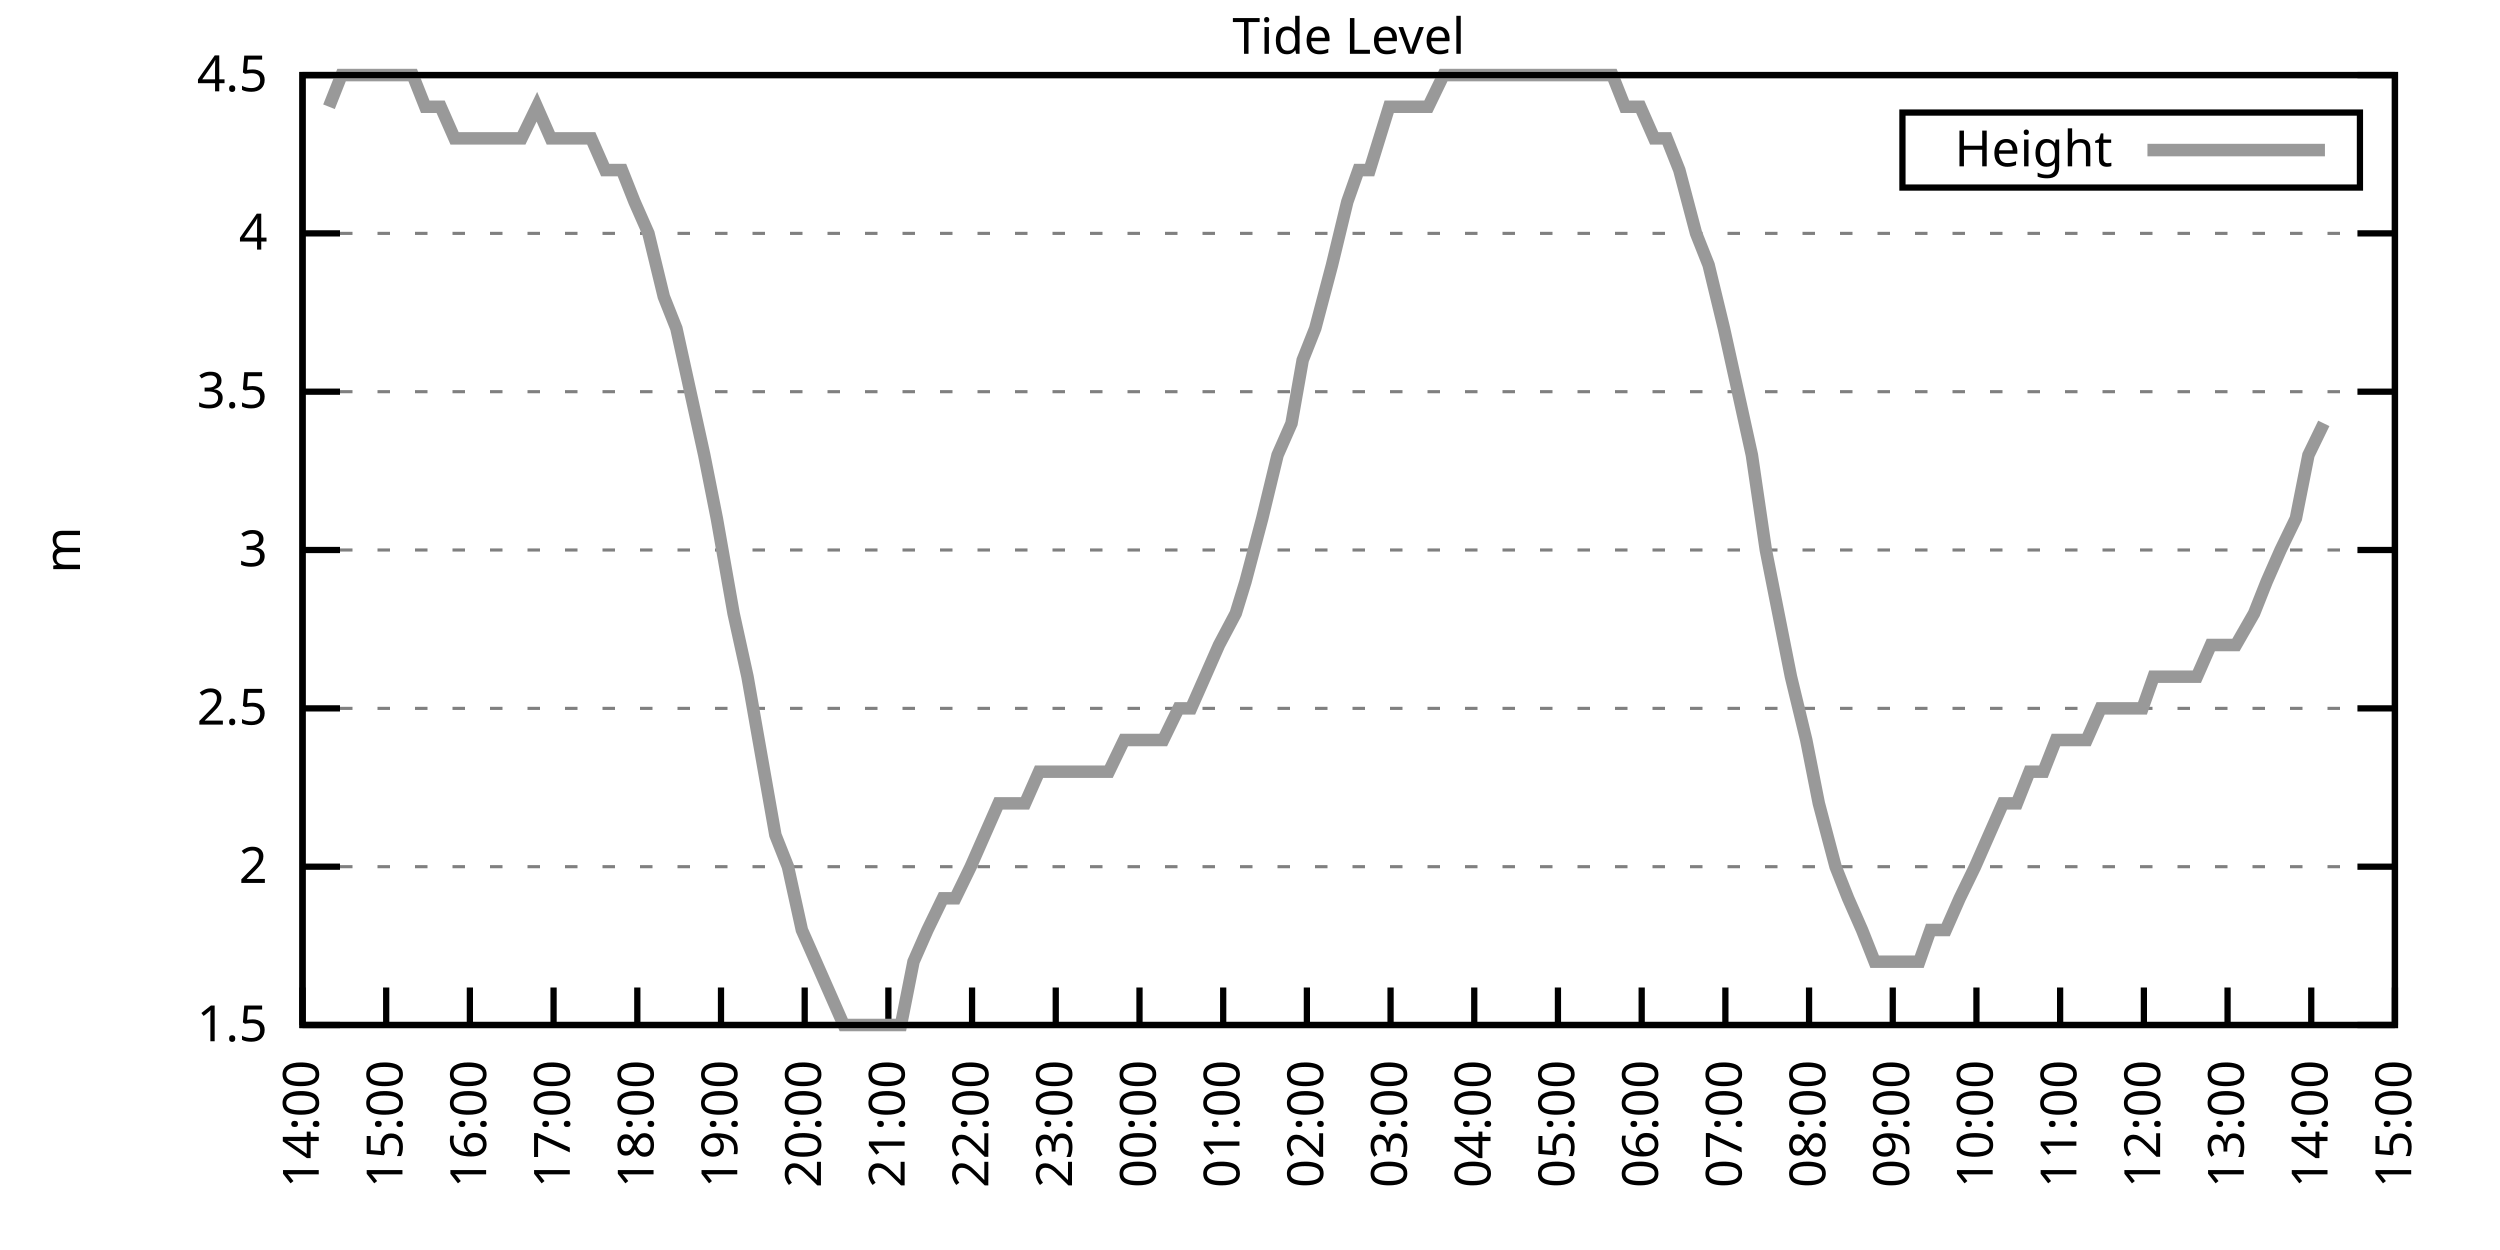
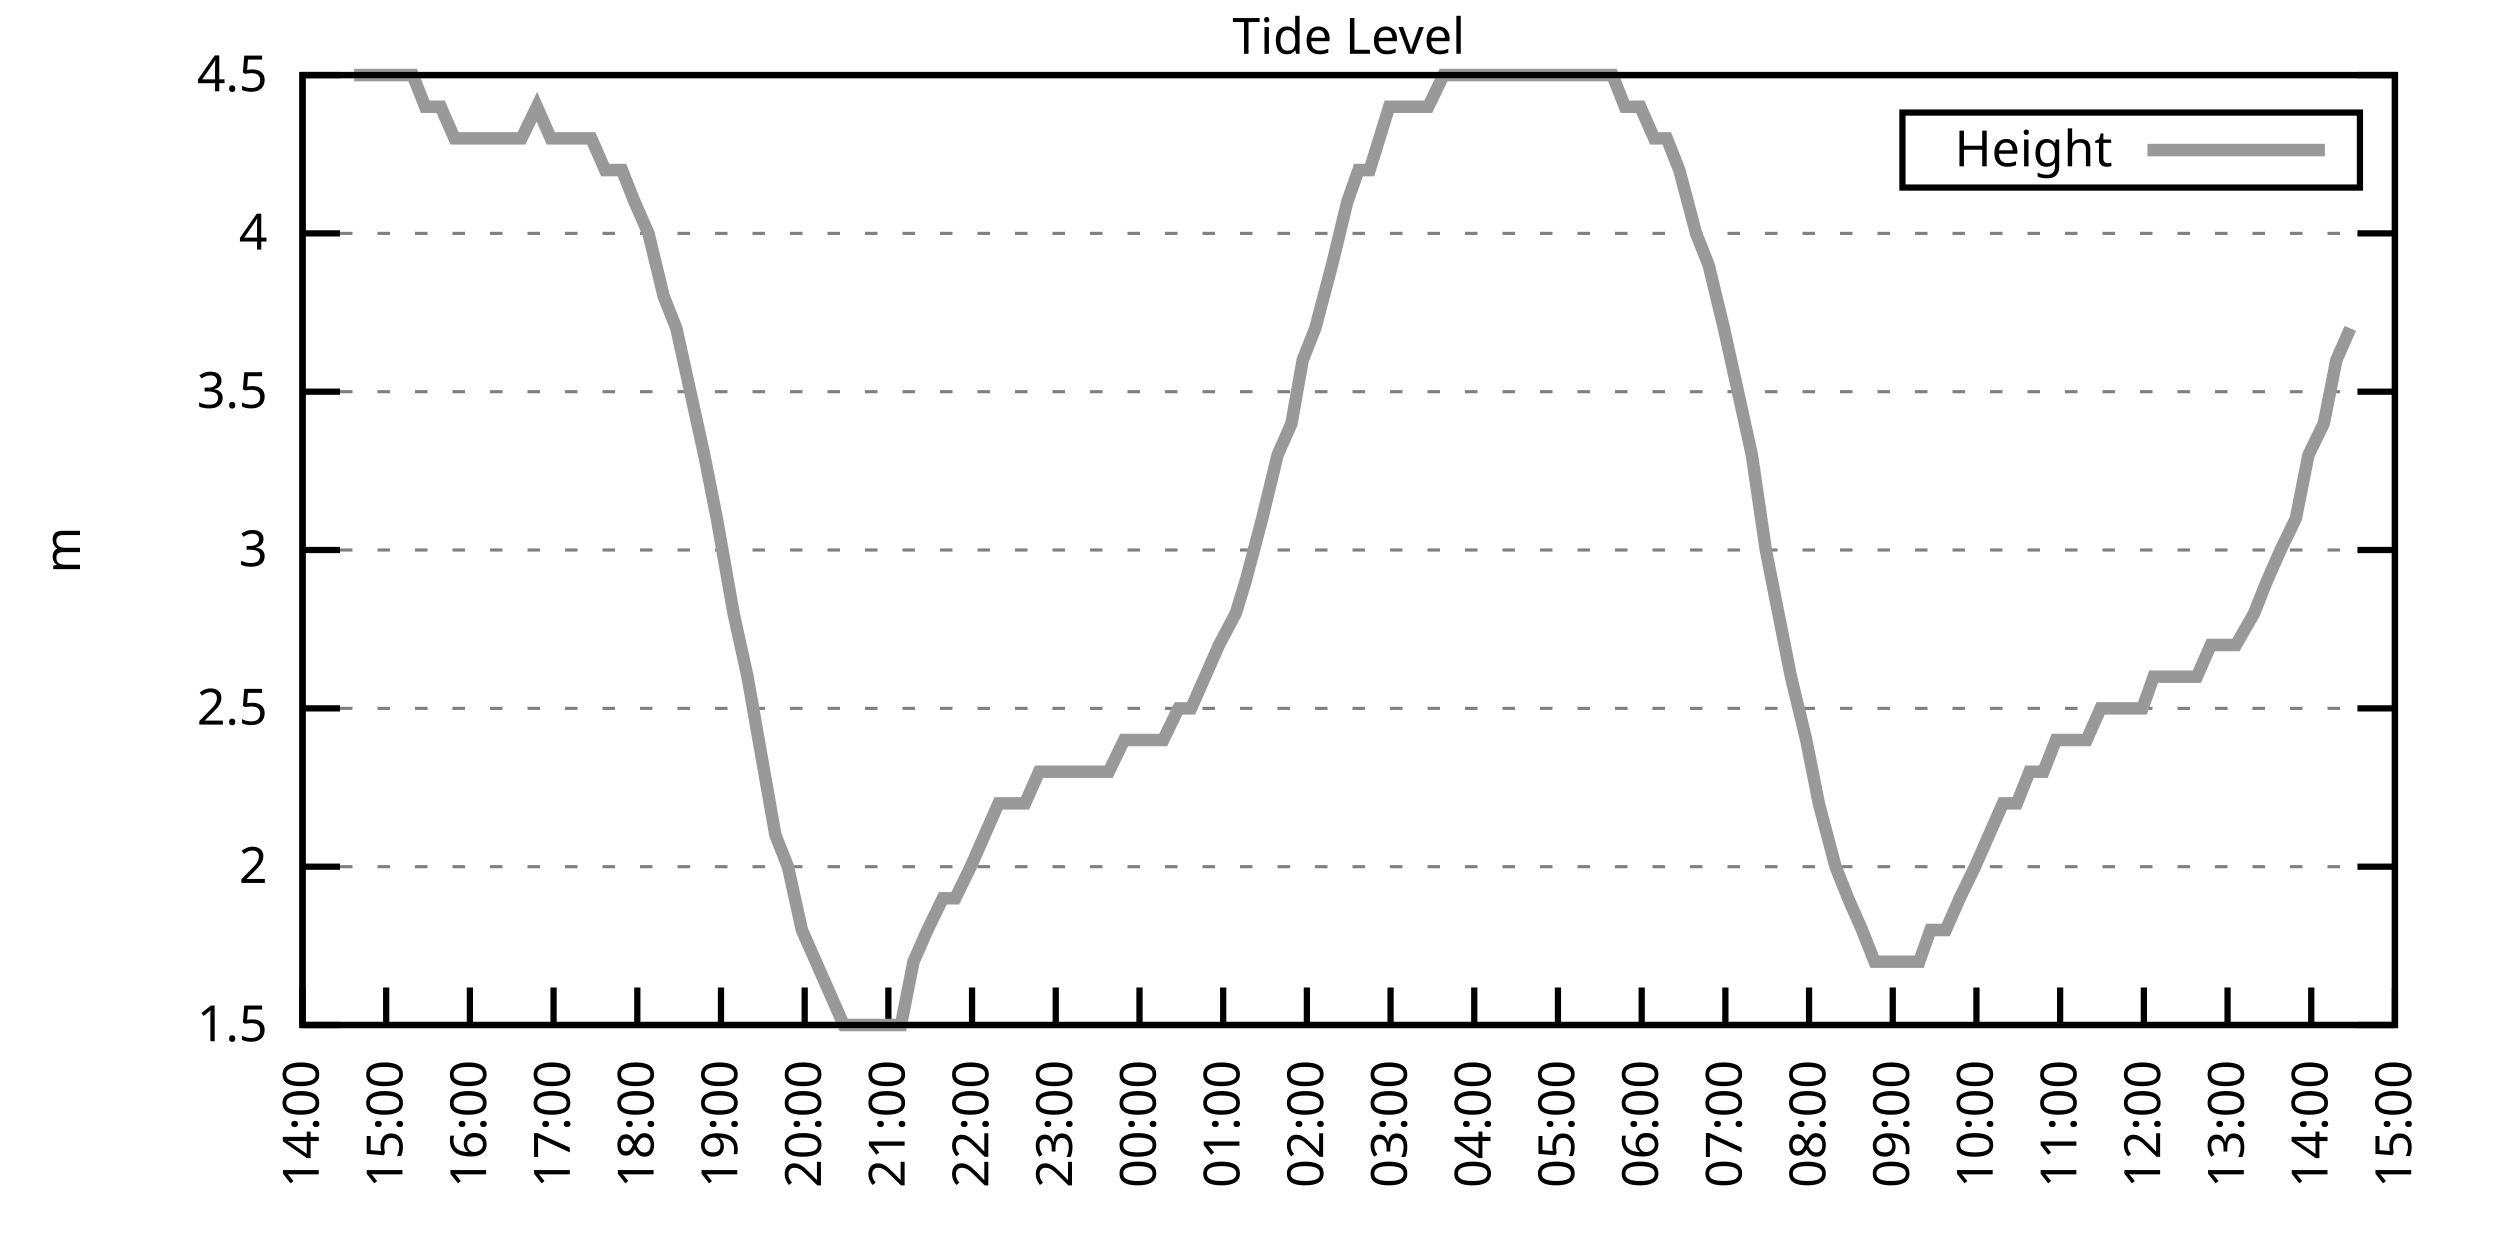
<svg xmlns="http://www.w3.org/2000/svg" xmlns:xlink="http://www.w3.org/1999/xlink" width="400" height="200" viewBox="0 0 400 200">
  <g id="gnuplot_canvas">
    <rect x="0" y="0" width="400" height="200" fill="none" />
    <defs>
      <circle id="gpDot" r="0.5" stroke-width="0.5" stroke="currentColor" />
      <path id="gpPt0" stroke-width="0.333" stroke="currentColor" d="M-1,0 h2 M0,-1 v2" />
      <path id="gpPt1" stroke-width="0.333" stroke="currentColor" d="M-1,-1 L1,1 M1,-1 L-1,1" />
      <path id="gpPt2" stroke-width="0.333" stroke="currentColor" d="M-1,0 L1,0 M0,-1 L0,1 M-1,-1 L1,1 M-1,1 L1,-1" />
      <rect id="gpPt3" stroke-width="0.333" stroke="currentColor" x="-1" y="-1" width="2" height="2" />
      <rect id="gpPt4" stroke-width="0.333" stroke="currentColor" fill="currentColor" x="-1" y="-1" width="2" height="2" />
      <circle id="gpPt5" stroke-width="0.333" stroke="currentColor" cx="0" cy="0" r="1" />
      <use xlink:href="#gpPt5" id="gpPt6" fill="currentColor" stroke="none" />
      <path id="gpPt7" stroke-width="0.333" stroke="currentColor" d="M0,-1.33 L-1.33,0.67 L1.33,0.67 z" />
      <use xlink:href="#gpPt7" id="gpPt8" fill="currentColor" stroke="none" />
      <use xlink:href="#gpPt7" id="gpPt9" stroke="currentColor" transform="rotate(180)" />
      <use xlink:href="#gpPt9" id="gpPt10" fill="currentColor" stroke="none" />
      <use xlink:href="#gpPt3" id="gpPt11" stroke="currentColor" transform="rotate(45)" />
      <use xlink:href="#gpPt11" id="gpPt12" fill="currentColor" stroke="none" />
      <path id="gpPt13" stroke-width="0.333" stroke="currentColor" d="M0,1.330 L1.265,0.411 L0.782,-1.067 L-0.782,-1.076 L-1.265,0.411 z" />
      <use xlink:href="#gpPt13" id="gpPt14" fill="currentColor" stroke="none" />
      <filter id="textbox" filterUnits="objectBoundingBox" x="0" y="0" height="1" width="1">
        <feFlood flood-color="white" flood-opacity="1" result="bgnd" />
        <feComposite in="SourceGraphic" in2="bgnd" operator="atop" />
      </filter>
      <filter id="greybox" filterUnits="objectBoundingBox" x="0" y="0" height="1" width="1">
        <feFlood flood-color="lightgrey" flood-opacity="1" result="grey" />
        <feComposite in="SourceGraphic" in2="grey" operator="atop" />
      </filter>
    </defs>
    <g fill="none" color="white" stroke="currentColor" stroke-width="1.00" stroke-linecap="butt" stroke-linejoin="miter">
</g>
    <g fill="none" color="black" stroke="currentColor" stroke-width="1.00" stroke-linecap="butt" stroke-linejoin="miter">
      <g stroke="none" shape-rendering="crispEdges">
        <polygon fill="rgb(255, 255, 255)" points="48.40,164.00 383.18,164.00 383.18,12.02 48.40,12.02 " />
      </g>
    </g>
    <g fill="none" color="black" stroke="currentColor" stroke-width="1.00" stroke-linecap="butt" stroke-linejoin="miter">
</g>
    <g fill="none" color="black" stroke="black" stroke-width="0.50" stroke-linecap="butt" stroke-linejoin="miter">
</g>
    <g fill="none" color="gray" stroke="currentColor" stroke-width="0.50" stroke-linecap="butt" stroke-linejoin="miter">
      <path stroke="gray" stroke-dasharray="2,4" class="gridline" d="M48.40,164.00 L383.19,164.00  " />
    </g>
    <g fill="none" color="gray" stroke="gray" stroke-width="1.00" stroke-linecap="butt" stroke-linejoin="miter">
</g>
    <g fill="none" color="black" stroke="currentColor" stroke-width="1.00" stroke-linecap="butt" stroke-linejoin="miter">
      <path stroke="black" d="M48.40,164.00 L54.40,164.00 M383.19,164.00 L377.19,164.00  " />
      <g transform="translate(42.80,166.60)" stroke="none" fill="black" font-family="Sans" font-size="8.00" text-anchor="end">
        <text>
          <tspan font-family="Sans"> 1.5</tspan>
        </text>
      </g>
    </g>
    <g fill="none" color="black" stroke="currentColor" stroke-width="1.00" stroke-linecap="butt" stroke-linejoin="miter">
</g>
    <g fill="none" color="black" stroke="black" stroke-width="0.50" stroke-linecap="butt" stroke-linejoin="miter">
</g>
    <g fill="none" color="gray" stroke="currentColor" stroke-width="0.50" stroke-linecap="butt" stroke-linejoin="miter">
      <path stroke="gray" stroke-dasharray="2,4" class="gridline" d="M48.40,138.67 L383.19,138.67  " />
    </g>
    <g fill="none" color="gray" stroke="gray" stroke-width="1.00" stroke-linecap="butt" stroke-linejoin="miter">
</g>
    <g fill="none" color="black" stroke="currentColor" stroke-width="1.00" stroke-linecap="butt" stroke-linejoin="miter">
      <path stroke="black" d="M48.40,138.67 L54.40,138.67 M383.19,138.67 L377.19,138.67  " />
      <g transform="translate(42.80,141.27)" stroke="none" fill="black" font-family="Sans" font-size="8.00" text-anchor="end">
        <text>
          <tspan font-family="Sans"> 2</tspan>
        </text>
      </g>
    </g>
    <g fill="none" color="black" stroke="currentColor" stroke-width="1.00" stroke-linecap="butt" stroke-linejoin="miter">
</g>
    <g fill="none" color="black" stroke="black" stroke-width="0.50" stroke-linecap="butt" stroke-linejoin="miter">
</g>
    <g fill="none" color="gray" stroke="currentColor" stroke-width="0.50" stroke-linecap="butt" stroke-linejoin="miter">
      <path stroke="gray" stroke-dasharray="2,4" class="gridline" d="M48.40,113.34 L383.19,113.34  " />
    </g>
    <g fill="none" color="gray" stroke="gray" stroke-width="1.00" stroke-linecap="butt" stroke-linejoin="miter">
</g>
    <g fill="none" color="black" stroke="currentColor" stroke-width="1.00" stroke-linecap="butt" stroke-linejoin="miter">
      <path stroke="black" d="M48.40,113.34 L54.40,113.34 M383.19,113.34 L377.19,113.34  " />
      <g transform="translate(42.80,115.94)" stroke="none" fill="black" font-family="Sans" font-size="8.00" text-anchor="end">
        <text>
          <tspan font-family="Sans"> 2.5</tspan>
        </text>
      </g>
    </g>
    <g fill="none" color="black" stroke="currentColor" stroke-width="1.00" stroke-linecap="butt" stroke-linejoin="miter">
</g>
    <g fill="none" color="black" stroke="black" stroke-width="0.50" stroke-linecap="butt" stroke-linejoin="miter">
</g>
    <g fill="none" color="gray" stroke="currentColor" stroke-width="0.50" stroke-linecap="butt" stroke-linejoin="miter">
      <path stroke="gray" stroke-dasharray="2,4" class="gridline" d="M48.40,88.00 L383.19,88.00  " />
    </g>
    <g fill="none" color="gray" stroke="gray" stroke-width="1.00" stroke-linecap="butt" stroke-linejoin="miter">
</g>
    <g fill="none" color="black" stroke="currentColor" stroke-width="1.00" stroke-linecap="butt" stroke-linejoin="miter">
      <path stroke="black" d="M48.40,88.00 L54.40,88.00 M383.19,88.00 L377.19,88.00  " />
      <g transform="translate(42.80,90.60)" stroke="none" fill="black" font-family="Sans" font-size="8.00" text-anchor="end">
        <text>
          <tspan font-family="Sans"> 3</tspan>
        </text>
      </g>
    </g>
    <g fill="none" color="black" stroke="currentColor" stroke-width="1.00" stroke-linecap="butt" stroke-linejoin="miter">
</g>
    <g fill="none" color="black" stroke="black" stroke-width="0.50" stroke-linecap="butt" stroke-linejoin="miter">
</g>
    <g fill="none" color="gray" stroke="currentColor" stroke-width="0.50" stroke-linecap="butt" stroke-linejoin="miter">
      <path stroke="gray" stroke-dasharray="2,4" class="gridline" d="M48.40,62.67 L383.19,62.67  " />
    </g>
    <g fill="none" color="gray" stroke="gray" stroke-width="1.00" stroke-linecap="butt" stroke-linejoin="miter">
</g>
    <g fill="none" color="black" stroke="currentColor" stroke-width="1.00" stroke-linecap="butt" stroke-linejoin="miter">
      <path stroke="black" d="M48.40,62.67 L54.40,62.67 M383.19,62.67 L377.19,62.67  " />
      <g transform="translate(42.80,65.27)" stroke="none" fill="black" font-family="Sans" font-size="8.00" text-anchor="end">
        <text>
          <tspan font-family="Sans"> 3.5</tspan>
        </text>
      </g>
    </g>
    <g fill="none" color="black" stroke="currentColor" stroke-width="1.00" stroke-linecap="butt" stroke-linejoin="miter">
</g>
    <g fill="none" color="black" stroke="black" stroke-width="0.50" stroke-linecap="butt" stroke-linejoin="miter">
</g>
    <g fill="none" color="gray" stroke="currentColor" stroke-width="0.50" stroke-linecap="butt" stroke-linejoin="miter">
      <path stroke="gray" stroke-dasharray="2,4" class="gridline" d="M48.40,37.34 L383.19,37.34  " />
    </g>
    <g fill="none" color="gray" stroke="gray" stroke-width="1.00" stroke-linecap="butt" stroke-linejoin="miter">
</g>
    <g fill="none" color="black" stroke="currentColor" stroke-width="1.00" stroke-linecap="butt" stroke-linejoin="miter">
      <path stroke="black" d="M48.40,37.34 L54.40,37.34 M383.19,37.34 L377.19,37.34  " />
      <g transform="translate(42.80,39.94)" stroke="none" fill="black" font-family="Sans" font-size="8.00" text-anchor="end">
        <text>
          <tspan font-family="Sans"> 4</tspan>
        </text>
      </g>
    </g>
    <g fill="none" color="black" stroke="currentColor" stroke-width="1.00" stroke-linecap="butt" stroke-linejoin="miter">
</g>
    <g fill="none" color="black" stroke="black" stroke-width="0.50" stroke-linecap="butt" stroke-linejoin="miter">
</g>
    <g fill="none" color="gray" stroke="currentColor" stroke-width="0.50" stroke-linecap="butt" stroke-linejoin="miter">
      <path stroke="gray" stroke-dasharray="2,4" class="gridline" d="M48.40,12.01 L383.19,12.01  " />
    </g>
    <g fill="none" color="gray" stroke="gray" stroke-width="1.00" stroke-linecap="butt" stroke-linejoin="miter">
</g>
    <g fill="none" color="black" stroke="currentColor" stroke-width="1.00" stroke-linecap="butt" stroke-linejoin="miter">
      <path stroke="black" d="M48.40,12.01 L54.40,12.01 M383.19,12.01 L377.19,12.01  " />
      <g transform="translate(42.80,14.61)" stroke="none" fill="black" font-family="Sans" font-size="8.00" text-anchor="end">
        <text>
          <tspan font-family="Sans"> 4.5</tspan>
        </text>
      </g>
    </g>
    <g fill="none" color="black" stroke="currentColor" stroke-width="1.00" stroke-linecap="butt" stroke-linejoin="miter">
      <path stroke="black" d="M48.40,164.00 L48.40,158.00  " />
      <g transform="translate(51.00,169.60) rotate(270.00)" stroke="none" fill="black" font-family="Sans" font-size="8.00" text-anchor="end">
        <text>
          <tspan font-family="Sans">14:00</tspan>
        </text>
      </g>
    </g>
    <g fill="none" color="black" stroke="currentColor" stroke-width="1.00" stroke-linecap="butt" stroke-linejoin="miter">
      <path stroke="black" d="M61.79,164.00 L61.79,158.00  " />
      <g transform="translate(64.39,169.60) rotate(270.00)" stroke="none" fill="black" font-family="Sans" font-size="8.00" text-anchor="end">
        <text>
          <tspan font-family="Sans">15:00</tspan>
        </text>
      </g>
    </g>
    <g fill="none" color="black" stroke="currentColor" stroke-width="1.00" stroke-linecap="butt" stroke-linejoin="miter">
      <path stroke="black" d="M75.18,164.00 L75.18,158.00  " />
      <g transform="translate(77.78,169.60) rotate(270.00)" stroke="none" fill="black" font-family="Sans" font-size="8.00" text-anchor="end">
        <text>
          <tspan font-family="Sans">16:00</tspan>
        </text>
      </g>
    </g>
    <g fill="none" color="black" stroke="currentColor" stroke-width="1.00" stroke-linecap="butt" stroke-linejoin="miter">
      <path stroke="black" d="M88.57,164.00 L88.57,158.00  " />
      <g transform="translate(91.17,169.60) rotate(270.00)" stroke="none" fill="black" font-family="Sans" font-size="8.00" text-anchor="end">
        <text>
          <tspan font-family="Sans">17:00</tspan>
        </text>
      </g>
    </g>
    <g fill="none" color="black" stroke="currentColor" stroke-width="1.00" stroke-linecap="butt" stroke-linejoin="miter">
      <path stroke="black" d="M101.97,164.00 L101.97,158.00  " />
      <g transform="translate(104.57,169.60) rotate(270.00)" stroke="none" fill="black" font-family="Sans" font-size="8.00" text-anchor="end">
        <text>
          <tspan font-family="Sans">18:00</tspan>
        </text>
      </g>
    </g>
    <g fill="none" color="black" stroke="currentColor" stroke-width="1.00" stroke-linecap="butt" stroke-linejoin="miter">
      <path stroke="black" d="M115.36,164.00 L115.36,158.00  " />
      <g transform="translate(117.96,169.60) rotate(270.00)" stroke="none" fill="black" font-family="Sans" font-size="8.00" text-anchor="end">
        <text>
          <tspan font-family="Sans">19:00</tspan>
        </text>
      </g>
    </g>
    <g fill="none" color="black" stroke="currentColor" stroke-width="1.00" stroke-linecap="butt" stroke-linejoin="miter">
      <path stroke="black" d="M128.75,164.00 L128.75,158.00  " />
      <g transform="translate(131.35,169.60) rotate(270.00)" stroke="none" fill="black" font-family="Sans" font-size="8.00" text-anchor="end">
        <text>
          <tspan font-family="Sans">20:00</tspan>
        </text>
      </g>
    </g>
    <g fill="none" color="black" stroke="currentColor" stroke-width="1.00" stroke-linecap="butt" stroke-linejoin="miter">
      <path stroke="black" d="M142.14,164.00 L142.14,158.00  " />
      <g transform="translate(144.74,169.60) rotate(270.00)" stroke="none" fill="black" font-family="Sans" font-size="8.00" text-anchor="end">
        <text>
          <tspan font-family="Sans">21:00</tspan>
        </text>
      </g>
    </g>
    <g fill="none" color="black" stroke="currentColor" stroke-width="1.00" stroke-linecap="butt" stroke-linejoin="miter">
      <path stroke="black" d="M155.53,164.00 L155.53,158.00  " />
      <g transform="translate(158.13,169.60) rotate(270.00)" stroke="none" fill="black" font-family="Sans" font-size="8.00" text-anchor="end">
        <text>
          <tspan font-family="Sans">22:00</tspan>
        </text>
      </g>
    </g>
    <g fill="none" color="black" stroke="currentColor" stroke-width="1.00" stroke-linecap="butt" stroke-linejoin="miter">
      <path stroke="black" d="M168.92,164.00 L168.92,158.00  " />
      <g transform="translate(171.52,169.60) rotate(270.00)" stroke="none" fill="black" font-family="Sans" font-size="8.00" text-anchor="end">
        <text>
          <tspan font-family="Sans">23:00</tspan>
        </text>
      </g>
    </g>
    <g fill="none" color="black" stroke="currentColor" stroke-width="1.00" stroke-linecap="butt" stroke-linejoin="miter">
      <path stroke="black" d="M182.32,164.00 L182.32,158.00  " />
      <g transform="translate(184.92,169.60) rotate(270.00)" stroke="none" fill="black" font-family="Sans" font-size="8.00" text-anchor="end">
        <text>
          <tspan font-family="Sans">00:00</tspan>
        </text>
      </g>
    </g>
    <g fill="none" color="black" stroke="currentColor" stroke-width="1.00" stroke-linecap="butt" stroke-linejoin="miter">
      <path stroke="black" d="M195.71,164.00 L195.71,158.00  " />
      <g transform="translate(198.31,169.60) rotate(270.00)" stroke="none" fill="black" font-family="Sans" font-size="8.00" text-anchor="end">
        <text>
          <tspan font-family="Sans">01:00</tspan>
        </text>
      </g>
    </g>
    <g fill="none" color="black" stroke="currentColor" stroke-width="1.00" stroke-linecap="butt" stroke-linejoin="miter">
      <path stroke="black" d="M209.10,164.00 L209.10,158.00  " />
      <g transform="translate(211.70,169.60) rotate(270.00)" stroke="none" fill="black" font-family="Sans" font-size="8.00" text-anchor="end">
        <text>
          <tspan font-family="Sans">02:00</tspan>
        </text>
      </g>
    </g>
    <g fill="none" color="black" stroke="currentColor" stroke-width="1.00" stroke-linecap="butt" stroke-linejoin="miter">
      <path stroke="black" d="M222.49,164.00 L222.49,158.00  " />
      <g transform="translate(225.09,169.60) rotate(270.00)" stroke="none" fill="black" font-family="Sans" font-size="8.00" text-anchor="end">
        <text>
          <tspan font-family="Sans">03:00</tspan>
        </text>
      </g>
    </g>
    <g fill="none" color="black" stroke="currentColor" stroke-width="1.00" stroke-linecap="butt" stroke-linejoin="miter">
      <path stroke="black" d="M235.88,164.00 L235.88,158.00  " />
      <g transform="translate(238.48,169.60) rotate(270.00)" stroke="none" fill="black" font-family="Sans" font-size="8.00" text-anchor="end">
        <text>
          <tspan font-family="Sans">04:00</tspan>
        </text>
      </g>
    </g>
    <g fill="none" color="black" stroke="currentColor" stroke-width="1.00" stroke-linecap="butt" stroke-linejoin="miter">
      <path stroke="black" d="M249.27,164.00 L249.27,158.00  " />
      <g transform="translate(251.87,169.60) rotate(270.00)" stroke="none" fill="black" font-family="Sans" font-size="8.00" text-anchor="end">
        <text>
          <tspan font-family="Sans">05:00</tspan>
        </text>
      </g>
    </g>
    <g fill="none" color="black" stroke="currentColor" stroke-width="1.00" stroke-linecap="butt" stroke-linejoin="miter">
      <path stroke="black" d="M262.67,164.00 L262.67,158.00  " />
      <g transform="translate(265.27,169.60) rotate(270.00)" stroke="none" fill="black" font-family="Sans" font-size="8.00" text-anchor="end">
        <text>
          <tspan font-family="Sans">06:00</tspan>
        </text>
      </g>
    </g>
    <g fill="none" color="black" stroke="currentColor" stroke-width="1.00" stroke-linecap="butt" stroke-linejoin="miter">
      <path stroke="black" d="M276.06,164.00 L276.06,158.00  " />
      <g transform="translate(278.66,169.60) rotate(270.00)" stroke="none" fill="black" font-family="Sans" font-size="8.00" text-anchor="end">
        <text>
          <tspan font-family="Sans">07:00</tspan>
        </text>
      </g>
    </g>
    <g fill="none" color="black" stroke="currentColor" stroke-width="1.00" stroke-linecap="butt" stroke-linejoin="miter">
      <path stroke="black" d="M289.45,164.00 L289.45,158.00  " />
      <g transform="translate(292.05,169.60) rotate(270.00)" stroke="none" fill="black" font-family="Sans" font-size="8.00" text-anchor="end">
        <text>
          <tspan font-family="Sans">08:00</tspan>
        </text>
      </g>
    </g>
    <g fill="none" color="black" stroke="currentColor" stroke-width="1.00" stroke-linecap="butt" stroke-linejoin="miter">
      <path stroke="black" d="M302.84,164.00 L302.84,158.00  " />
      <g transform="translate(305.44,169.60) rotate(270.00)" stroke="none" fill="black" font-family="Sans" font-size="8.00" text-anchor="end">
        <text>
          <tspan font-family="Sans">09:00</tspan>
        </text>
      </g>
    </g>
    <g fill="none" color="black" stroke="currentColor" stroke-width="1.00" stroke-linecap="butt" stroke-linejoin="miter">
      <path stroke="black" d="M316.23,164.00 L316.23,158.00  " />
      <g transform="translate(318.83,169.60) rotate(270.00)" stroke="none" fill="black" font-family="Sans" font-size="8.00" text-anchor="end">
        <text>
          <tspan font-family="Sans">10:00</tspan>
        </text>
      </g>
    </g>
    <g fill="none" color="black" stroke="currentColor" stroke-width="1.00" stroke-linecap="butt" stroke-linejoin="miter">
      <path stroke="black" d="M329.62,164.00 L329.62,158.00  " />
      <g transform="translate(332.22,169.60) rotate(270.00)" stroke="none" fill="black" font-family="Sans" font-size="8.00" text-anchor="end">
        <text>
          <tspan font-family="Sans">11:00</tspan>
        </text>
      </g>
    </g>
    <g fill="none" color="black" stroke="currentColor" stroke-width="1.00" stroke-linecap="butt" stroke-linejoin="miter">
      <path stroke="black" d="M343.02,164.00 L343.02,158.00  " />
      <g transform="translate(345.62,169.60) rotate(270.00)" stroke="none" fill="black" font-family="Sans" font-size="8.00" text-anchor="end">
        <text>
          <tspan font-family="Sans">12:00</tspan>
        </text>
      </g>
    </g>
    <g fill="none" color="black" stroke="currentColor" stroke-width="1.00" stroke-linecap="butt" stroke-linejoin="miter">
      <path stroke="black" d="M356.41,164.00 L356.41,158.00  " />
      <g transform="translate(359.01,169.60) rotate(270.00)" stroke="none" fill="black" font-family="Sans" font-size="8.00" text-anchor="end">
        <text>
          <tspan font-family="Sans">13:00</tspan>
        </text>
      </g>
    </g>
    <g fill="none" color="black" stroke="currentColor" stroke-width="1.00" stroke-linecap="butt" stroke-linejoin="miter">
      <path stroke="black" d="M369.80,164.00 L369.80,158.00  " />
      <g transform="translate(372.40,169.60) rotate(270.00)" stroke="none" fill="black" font-family="Sans" font-size="8.00" text-anchor="end">
        <text>
          <tspan font-family="Sans">14:00</tspan>
        </text>
      </g>
    </g>
    <g fill="none" color="black" stroke="currentColor" stroke-width="1.00" stroke-linecap="butt" stroke-linejoin="miter">
      <path stroke="black" d="M383.19,164.00 L383.19,158.00  " />
      <g transform="translate(385.79,169.60) rotate(270.00)" stroke="none" fill="black" font-family="Sans" font-size="8.00" text-anchor="end">
        <text>
          <tspan font-family="Sans">15:00</tspan>
        </text>
      </g>
    </g>
    <g fill="none" color="black" stroke="currentColor" stroke-width="1.00" stroke-linecap="butt" stroke-linejoin="miter">
</g>
    <g fill="none" color="black" stroke="currentColor" stroke-width="1.00" stroke-linecap="butt" stroke-linejoin="miter">
      <path stroke="black" d="M48.40,12.01 L48.40,164.00 L383.19,164.00 L383.19,12.01 L48.40,12.01 Z  " />
    </g>
    <g fill="none" color="black" stroke="currentColor" stroke-width="1.00" stroke-linecap="butt" stroke-linejoin="miter">
</g>
    <g fill="none" color="black" stroke="currentColor" stroke-width="1.00" stroke-linecap="butt" stroke-linejoin="miter">
      <path stroke="black" d="M304.39,30.01 L304.39,18.01 L377.59,18.01 L377.59,30.01 L304.39,30.01 Z  " />
    </g>
    <g id="Tide_level_plot_1">
      <g fill="none" color="white" stroke="black" stroke-width="2.00" stroke-linecap="butt" stroke-linejoin="miter">
</g>
      <g fill="none" color="black" stroke="currentColor" stroke-width="2.00" stroke-linecap="butt" stroke-linejoin="miter">
        <g transform="translate(337.99,26.61)" stroke="none" fill="black" font-family="Sans" font-size="8.00" text-anchor="end">
          <text>
            <tspan font-family="Sans">Height</tspan>
          </text>
        </g>
      </g>
      <g fill="none" color="black" stroke="currentColor" stroke-width="2.00" stroke-linecap="butt" stroke-linejoin="miter">
-         <path stroke="rgb(153, 153, 153)" d="M343.59,24.01 L371.99,24.01 M52.64,17.08 L54.65,12.01 L56.66,12.01 L59.34,12.01 L61.57,12.01 L63.80,12.01   L66.03,12.01 L68.04,17.08 L70.50,17.08 L72.73,22.14 L74.74,22.14 L76.97,22.14 L79.42,22.14 L81.43,22.14   L83.44,22.14 L85.90,17.08 L88.13,22.14 L90.36,22.14 L92.59,22.14 L94.60,22.14 L96.83,27.21 L99.51,27.21   L101.52,32.28 L103.75,37.34 L106.21,47.47 L108.22,52.54 L110.45,62.67 L112.68,72.81 L114.69,82.94 L117.37,98.14   L119.60,108.27 L121.38,118.40 L124.06,133.60 L126.07,138.67 L128.30,148.80 L130.54,153.87 L132.77,158.93 L135.00,164.00   L137.23,164.00 L139.24,164.00 L141.92,164.00 L144.15,164.00 L146.16,153.87 L148.39,148.80 L150.85,143.73 L152.85,143.73   L155.31,138.67 L157.54,133.60 L159.77,128.54 L161.56,128.54 L164.01,128.54 L166.25,123.47 L168.25,123.47 L170.71,123.47   L173.17,123.47 L175.40,123.47 L177.41,123.47 L179.86,118.40 L182.09,118.40 L183.88,118.40 L186.11,118.40 L188.57,113.34   L190.57,113.34 L192.81,108.27 L195.04,103.20 L197.72,98.14 L199.28,93.07 L201.96,82.94 L204.41,72.81 L206.64,67.74   L208.43,57.61 L210.44,52.54 L213.12,42.41 L215.57,32.28 L217.36,27.21 L219.14,27.21 L222.27,17.08 L224.50,17.08   L226.73,17.08 L228.52,17.08 L230.97,12.01 L233.43,12.01 L234.99,12.01 L237.89,12.01 L239.90,12.01 L242.13,12.01   L244.36,12.01 L246.82,12.01 L251.28,12.01 L253.51,12.01 L255.75,12.01 L257.98,12.01 L259.99,17.08 L262.44,17.08   L264.67,22.14 L266.68,22.14 L268.69,27.21 L271.37,37.34 L273.38,42.41 L275.83,52.54 L278.07,62.67 L280.30,72.81   L282.53,88.00 L284.54,98.14 L286.55,108.27 L289.00,118.40 L291.01,128.54 L293.69,138.67 L295.70,143.73 L297.93,148.80   L299.94,153.87 L302.62,153.87 L307.08,153.87 L308.87,148.80 L311.32,148.80 L313.55,143.73 L316.01,138.67 L318.24,133.60   L320.47,128.54 L322.70,128.54 L324.71,123.47 L326.95,123.47 L328.95,118.40 L331.63,118.40 L333.86,118.40 L336.10,113.34   L338.33,113.34 L340.34,113.34 L342.79,113.34 L344.58,108.27 L347.26,108.27 L349.26,108.27 L351.50,108.27 L353.73,103.20   L356.18,103.20 L357.75,103.20 L360.65,98.14 L362.66,93.07 L364.89,88.00 L367.34,82.94 L369.35,72.81 L371.81,67.74    " />
+         <path stroke="rgb(153, 153, 153)" d="M343.59,24.01 L371.99,24.01 M56.66,12.01 L59.34,12.01 L61.57,12.01 L63.80,12.01 L66.03,12.01 L68.04,17.08   L70.50,17.08 L72.73,22.14 L74.74,22.14 L76.97,22.14 L79.42,22.14 L81.43,22.14 L83.44,22.14 L85.90,17.08   L88.13,22.14 L90.36,22.14 L92.59,22.14 L94.60,22.14 L96.83,27.21 L99.51,27.21 L101.52,32.28 L103.75,37.34   L106.21,47.47 L108.22,52.54 L110.45,62.67 L112.68,72.81 L114.69,82.94 L117.37,98.14 L119.60,108.27 L121.38,118.40   L124.06,133.60 L126.07,138.67 L128.30,148.80 L130.54,153.87 L132.77,158.93 L135.00,164.00 L137.23,164.00 L139.24,164.00   L141.92,164.00 L144.15,164.00 L146.16,153.87 L148.39,148.80 L150.85,143.73 L152.85,143.73 L155.31,138.67 L157.54,133.60   L159.77,128.54 L161.56,128.54 L164.01,128.54 L166.25,123.47 L168.25,123.47 L170.71,123.47 L173.17,123.47 L175.40,123.47   L177.41,123.47 L179.86,118.40 L182.09,118.40 L183.88,118.40 L186.11,118.40 L188.57,113.34 L190.57,113.34 L192.81,108.27   L195.04,103.20 L197.72,98.14 L199.28,93.07 L201.96,82.94 L204.41,72.81 L206.64,67.74 L208.43,57.61 L210.44,52.54   L213.12,42.41 L215.57,32.28 L217.36,27.21 L219.14,27.21 L222.27,17.08 L224.50,17.08 L226.73,17.08 L228.52,17.08   L230.97,12.01 L233.43,12.01 L234.99,12.01 L237.89,12.01 L239.90,12.01 L242.13,12.01 L244.36,12.01 L246.82,12.01   L251.28,12.01 L253.51,12.01 L255.75,12.01 L257.98,12.01 L259.99,17.08 L262.44,17.08 L264.67,22.14 L266.68,22.14   L268.69,27.21 L271.37,37.34 L273.38,42.41 L275.83,52.54 L278.07,62.67 L280.30,72.81 L282.53,88.00 L284.54,98.14   L286.55,108.27 L289.00,118.40 L291.01,128.54 L293.69,138.67 L295.70,143.73 L297.93,148.80 L299.94,153.87 L302.62,153.87   L307.08,153.87 L308.87,148.80 L311.32,148.80 L313.55,143.73 L316.01,138.67 L318.24,133.60 L320.47,128.54 L322.70,128.54   L324.71,123.47 L326.95,123.47 L328.95,118.40 L331.63,118.40 L333.86,118.40 L336.10,113.34 L338.33,113.34 L340.34,113.34   L342.79,113.34 L344.58,108.27 L347.26,108.27 L349.26,108.27 L351.50,108.27 L353.73,103.20 L356.18,103.20 L357.75,103.20   L360.65,98.14 L362.66,93.07 L364.89,88.00 L367.34,82.94 L369.35,72.81 L371.81,67.74 L373.82,57.61 L376.05,52.54    " />
      </g>
    </g>
    <g fill="none" color="black" stroke="currentColor" stroke-width="2.00" stroke-linecap="butt" stroke-linejoin="miter">
</g>
    <g fill="none" color="black" stroke="black" stroke-width="1.00" stroke-linecap="butt" stroke-linejoin="miter">
</g>
    <g fill="none" color="black" stroke="currentColor" stroke-width="1.00" stroke-linecap="butt" stroke-linejoin="miter">
      <path stroke="black" d="M48.40,12.01 L48.40,164.00 L383.19,164.00 L383.19,12.01 L48.40,12.01 Z  " />
      <g transform="translate(12.80,88.01) rotate(270.00)" stroke="none" fill="black" font-family="Sans" font-size="8.00" text-anchor="middle">
        <text>
          <tspan font-family="Sans">m</tspan>
        </text>
      </g>
    </g>
    <g fill="none" color="black" stroke="currentColor" stroke-width="1.00" stroke-linecap="butt" stroke-linejoin="miter">
</g>
    <g fill="none" color="black" stroke="currentColor" stroke-width="1.00" stroke-linecap="butt" stroke-linejoin="miter">
      <g transform="translate(215.79,8.61)" stroke="none" fill="black" font-family="Sans" font-size="8.00" text-anchor="middle">
        <text>
          <tspan font-family="Sans">Tide Level</tspan>
        </text>
      </g>
    </g>
    <g fill="none" color="black" stroke="currentColor" stroke-width="1.00" stroke-linecap="butt" stroke-linejoin="miter">
</g>
  </g>
</svg>
